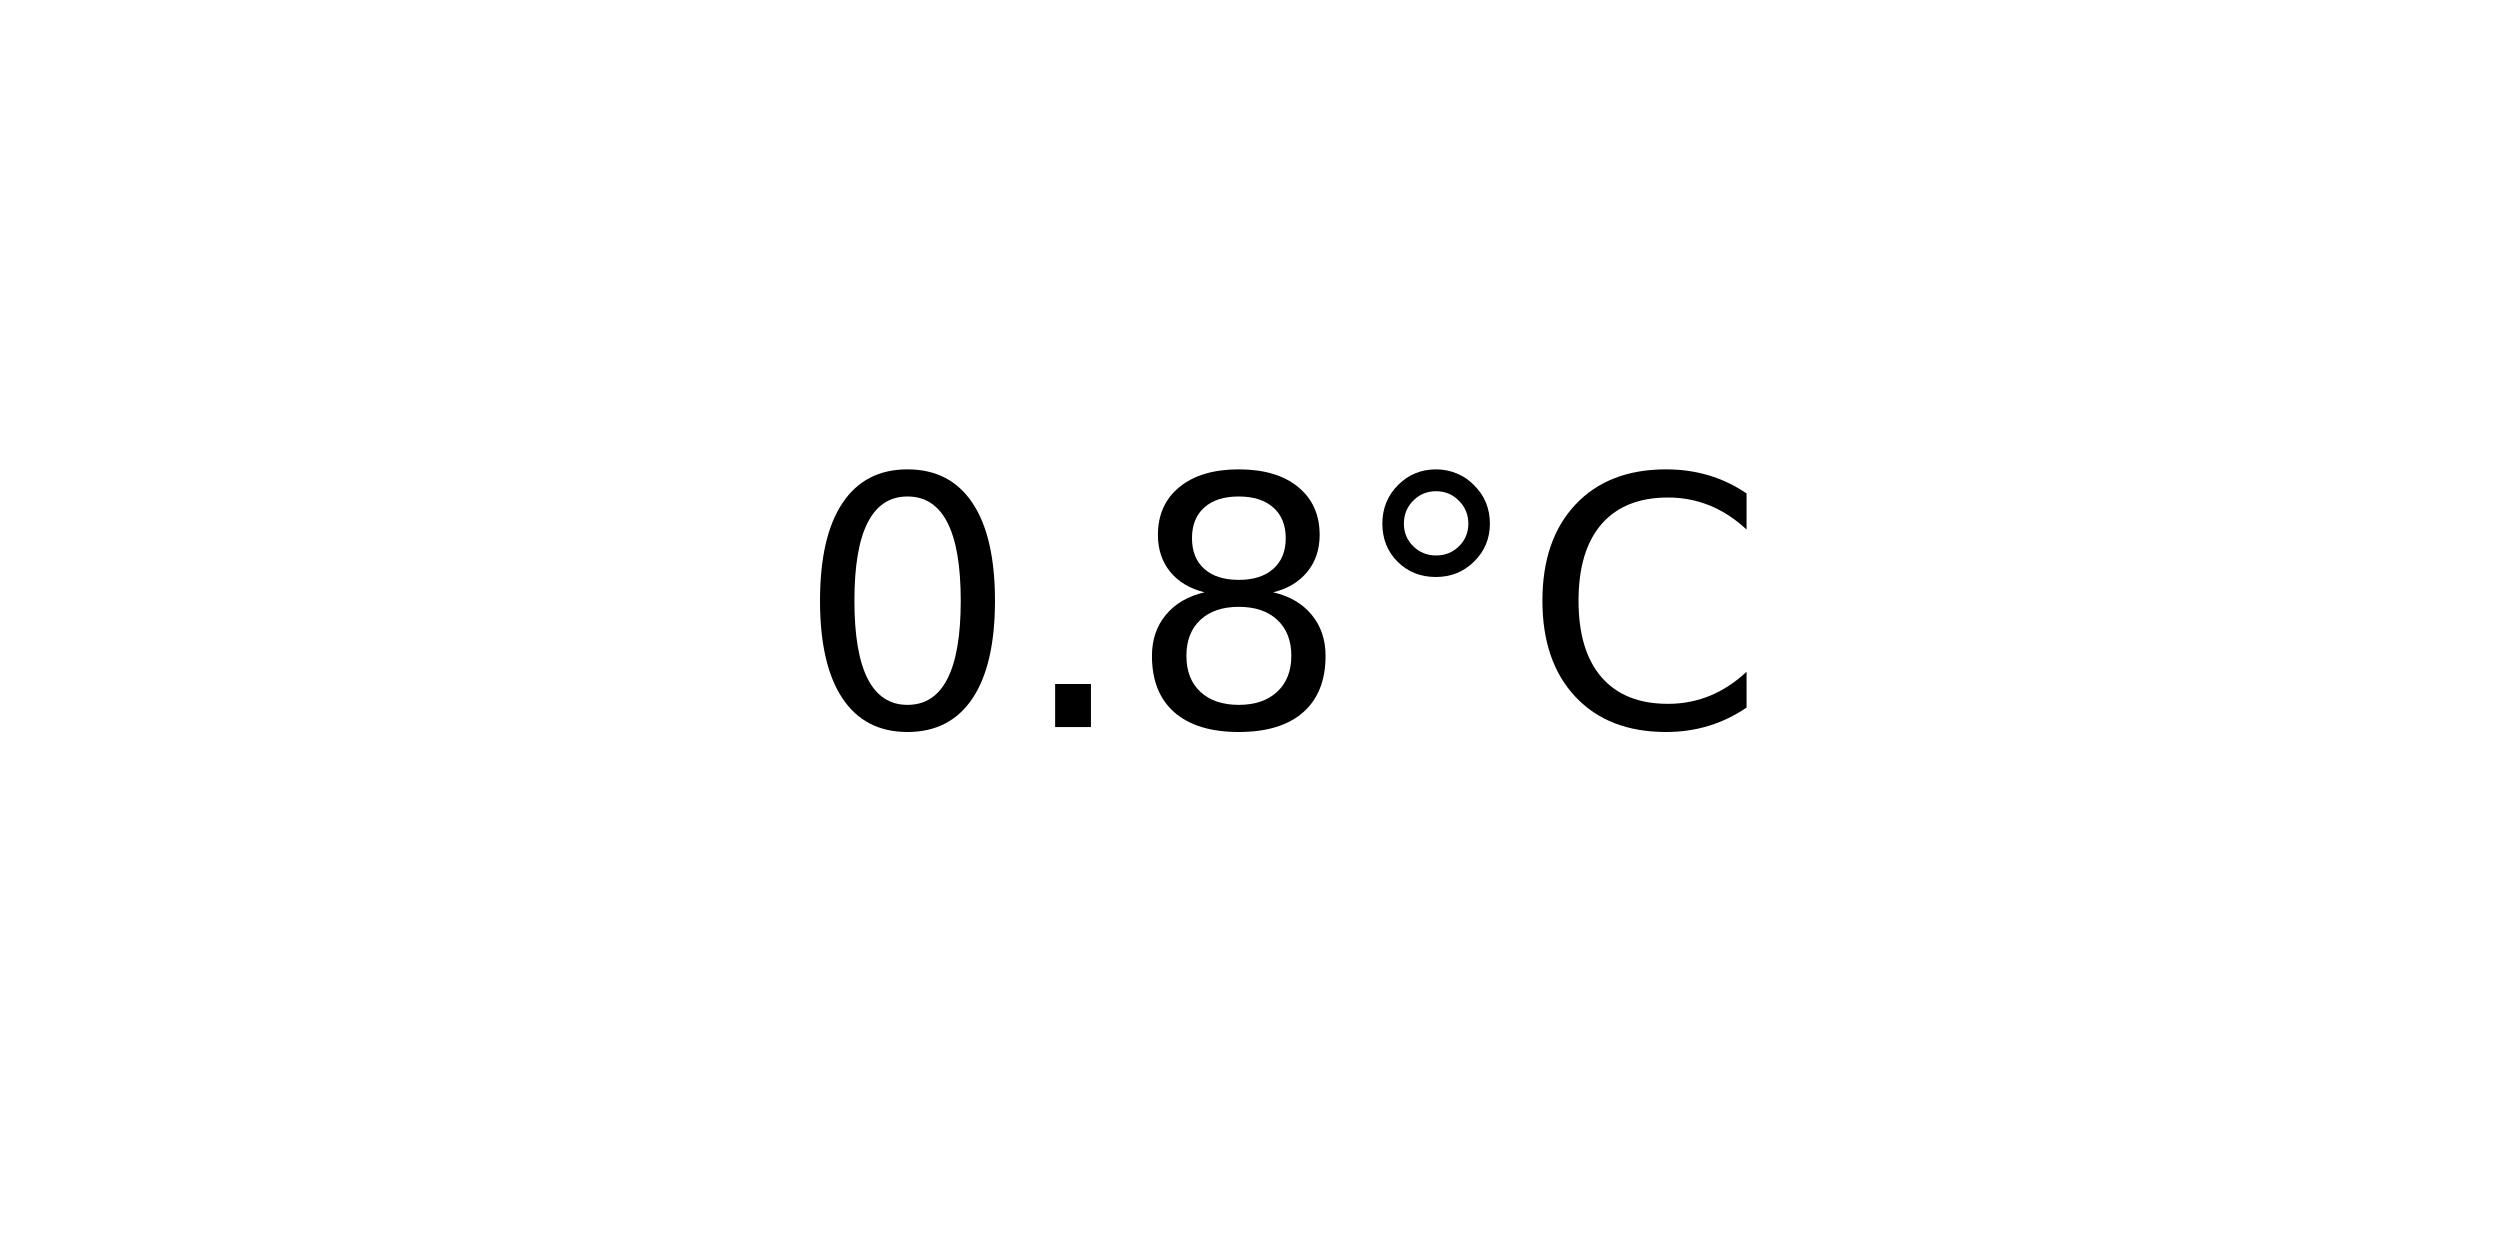
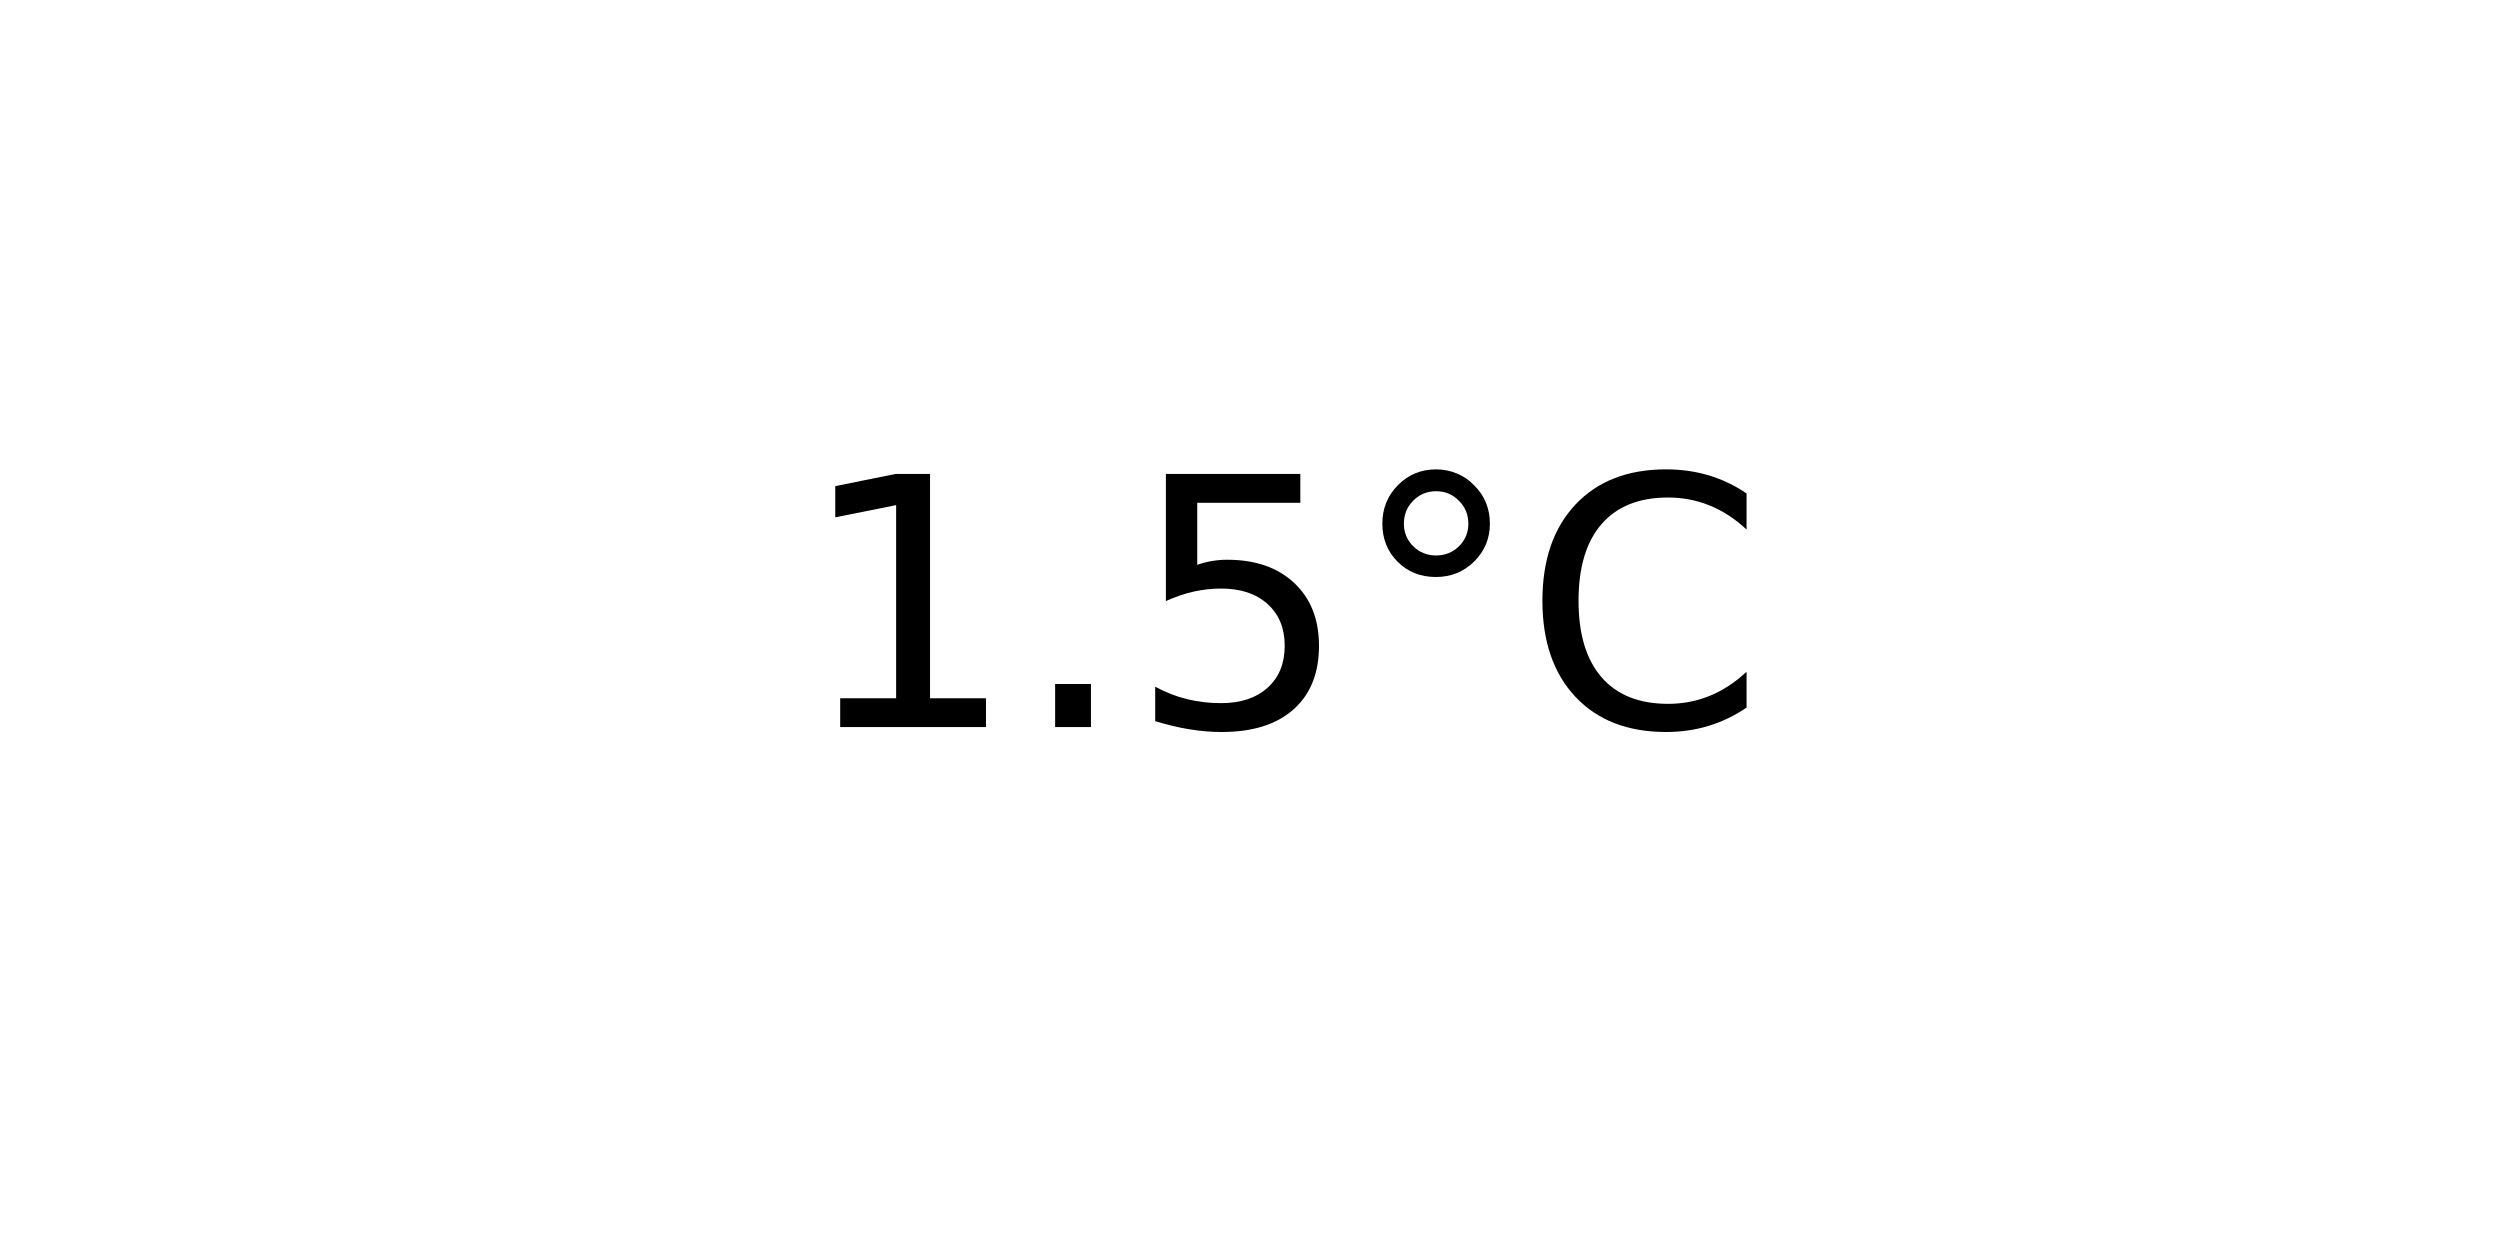
<svg xmlns="http://www.w3.org/2000/svg" xmlns:xlink="http://www.w3.org/1999/xlink" width="72pt" height="36pt" viewBox="0 0 72 36" version="1.1">
  <defs>
    <style type="text/css">*{stroke-linejoin: round; stroke-linecap: butt}</style>
  </defs>
  <g id="figure_1">
    <g id="axes_1">
      <g id="text_1">
        <g transform="translate(22.95703 20.93937) scale(0.1 -0.1)">
          <defs>
-             <path id="DejaVuSans-30" d="M 2034 4250  Q 1547 4250 1301 3770  Q 1056 3291 1056 2328  Q 1056 1369 1301 889  Q 1547 409 2034 409  Q 2525 409 2770 889  Q 3016 1369 3016 2328  Q 3016 3291 2770 3770  Q 2525 4250 2034 4250  z M 2034 4750  Q 2819 4750 3233 4129  Q 3647 3509 3647 2328  Q 3647 1150 3233 529  Q 2819 -91 2034 -91  Q 1250 -91 836 529  Q 422 1150 422 2328  Q 422 3509 836 4129  Q 1250 4750 2034 4750  z " transform="scale(0.015625)" />
+             <path id="DejaVuSans-31" d="M 794 531  L 1825 531  L 1825 4091  L 703 3866  L 703 4441  L 1819 4666  L 2450 4666  L 2450 531  L 3481 531  L 3481 0  L 794 0  L 794 531  z " transform="scale(0.015625)" />
            <path id="DejaVuSans-2e" d="M 684 794  L 1344 794  L 1344 0  L 684 0  L 684 794  z " transform="scale(0.015625)" />
-             <path id="DejaVuSans-38" d="M 2034 2216  Q 1584 2216 1326 1975  Q 1069 1734 1069 1313  Q 1069 891 1326 650  Q 1584 409 2034 409  Q 2484 409 2743 651  Q 3003 894 3003 1313  Q 3003 1734 2745 1975  Q 2488 2216 2034 2216  z M 1403 2484  Q 997 2584 770 2862  Q 544 3141 544 3541  Q 544 4100 942 4425  Q 1341 4750 2034 4750  Q 2731 4750 3128 4425  Q 3525 4100 3525 3541  Q 3525 3141 3298 2862  Q 3072 2584 2669 2484  Q 3125 2378 3379 2068  Q 3634 1759 3634 1313  Q 3634 634 3220 271  Q 2806 -91 2034 -91  Q 1263 -91 848 271  Q 434 634 434 1313  Q 434 1759 690 2068  Q 947 2378 1403 2484  z M 1172 3481  Q 1172 3119 1398 2916  Q 1625 2713 2034 2713  Q 2441 2713 2670 2916  Q 2900 3119 2900 3481  Q 2900 3844 2670 4047  Q 2441 4250 2034 4250  Q 1625 4250 1398 4047  Q 1172 3844 1172 3481  z " transform="scale(0.015625)" />
+             <path id="DejaVuSans-35" d="M 691 4666  L 3169 4666  L 3169 4134  L 1269 4134  L 1269 2991  Q 1406 3038 1543 3061  Q 1681 3084 1819 3084  Q 2600 3084 3056 2656  Q 3513 2228 3513 1497  Q 3513 744 3044 326  Q 2575 -91 1722 -91  Q 1428 -91 1123 -41  Q 819 9 494 109  L 494 744  Q 775 591 1075 516  Q 1375 441 1709 441  Q 2250 441 2565 725  Q 2881 1009 2881 1497  Q 2881 1984 2565 2268  Q 2250 2553 1709 2553  Q 1456 2553 1204 2497  Q 953 2441 691 2322  L 691 4666  z " transform="scale(0.015625)" />
            <path id="DejaVuSans-b0" d="M 1600 4347  Q 1350 4347 1178 4173  Q 1006 4000 1006 3750  Q 1006 3503 1178 3333  Q 1350 3163 1600 3163  Q 1850 3163 2022 3333  Q 2194 3503 2194 3750  Q 2194 3997 2020 4172  Q 1847 4347 1600 4347  z M 1600 4750  Q 1800 4750 1984 4673  Q 2169 4597 2303 4453  Q 2447 4313 2519 4134  Q 2591 3956 2591 3750  Q 2591 3338 2302 3052  Q 2013 2766 1594 2766  Q 1172 2766 890 3047  Q 609 3328 609 3750  Q 609 4169 896 4459  Q 1184 4750 1600 4750  z " transform="scale(0.015625)" />
            <path id="DejaVuSans-43" d="M 4122 4306  L 4122 3641  Q 3803 3938 3442 4084  Q 3081 4231 2675 4231  Q 1875 4231 1450 3742  Q 1025 3253 1025 2328  Q 1025 1406 1450 917  Q 1875 428 2675 428  Q 3081 428 3442 575  Q 3803 722 4122 1019  L 4122 359  Q 3791 134 3420 21  Q 3050 -91 2638 -91  Q 1578 -91 968 557  Q 359 1206 359 2328  Q 359 3453 968 4101  Q 1578 4750 2638 4750  Q 3056 4750 3426 4639  Q 3797 4528 4122 4306  z " transform="scale(0.015625)" />
          </defs>
-           <use xlink:href="#DejaVuSans-30" />
+           <use xlink:href="#DejaVuSans-31" />
          <use xlink:href="#DejaVuSans-2e" x="63.623" />
-           <use xlink:href="#DejaVuSans-38" x="95.41" />
+           <use xlink:href="#DejaVuSans-35" x="95.41" />
          <use xlink:href="#DejaVuSans-b0" x="159.033" />
          <use xlink:href="#DejaVuSans-43" x="209.033" />
        </g>
      </g>
    </g>
  </g>
</svg>
